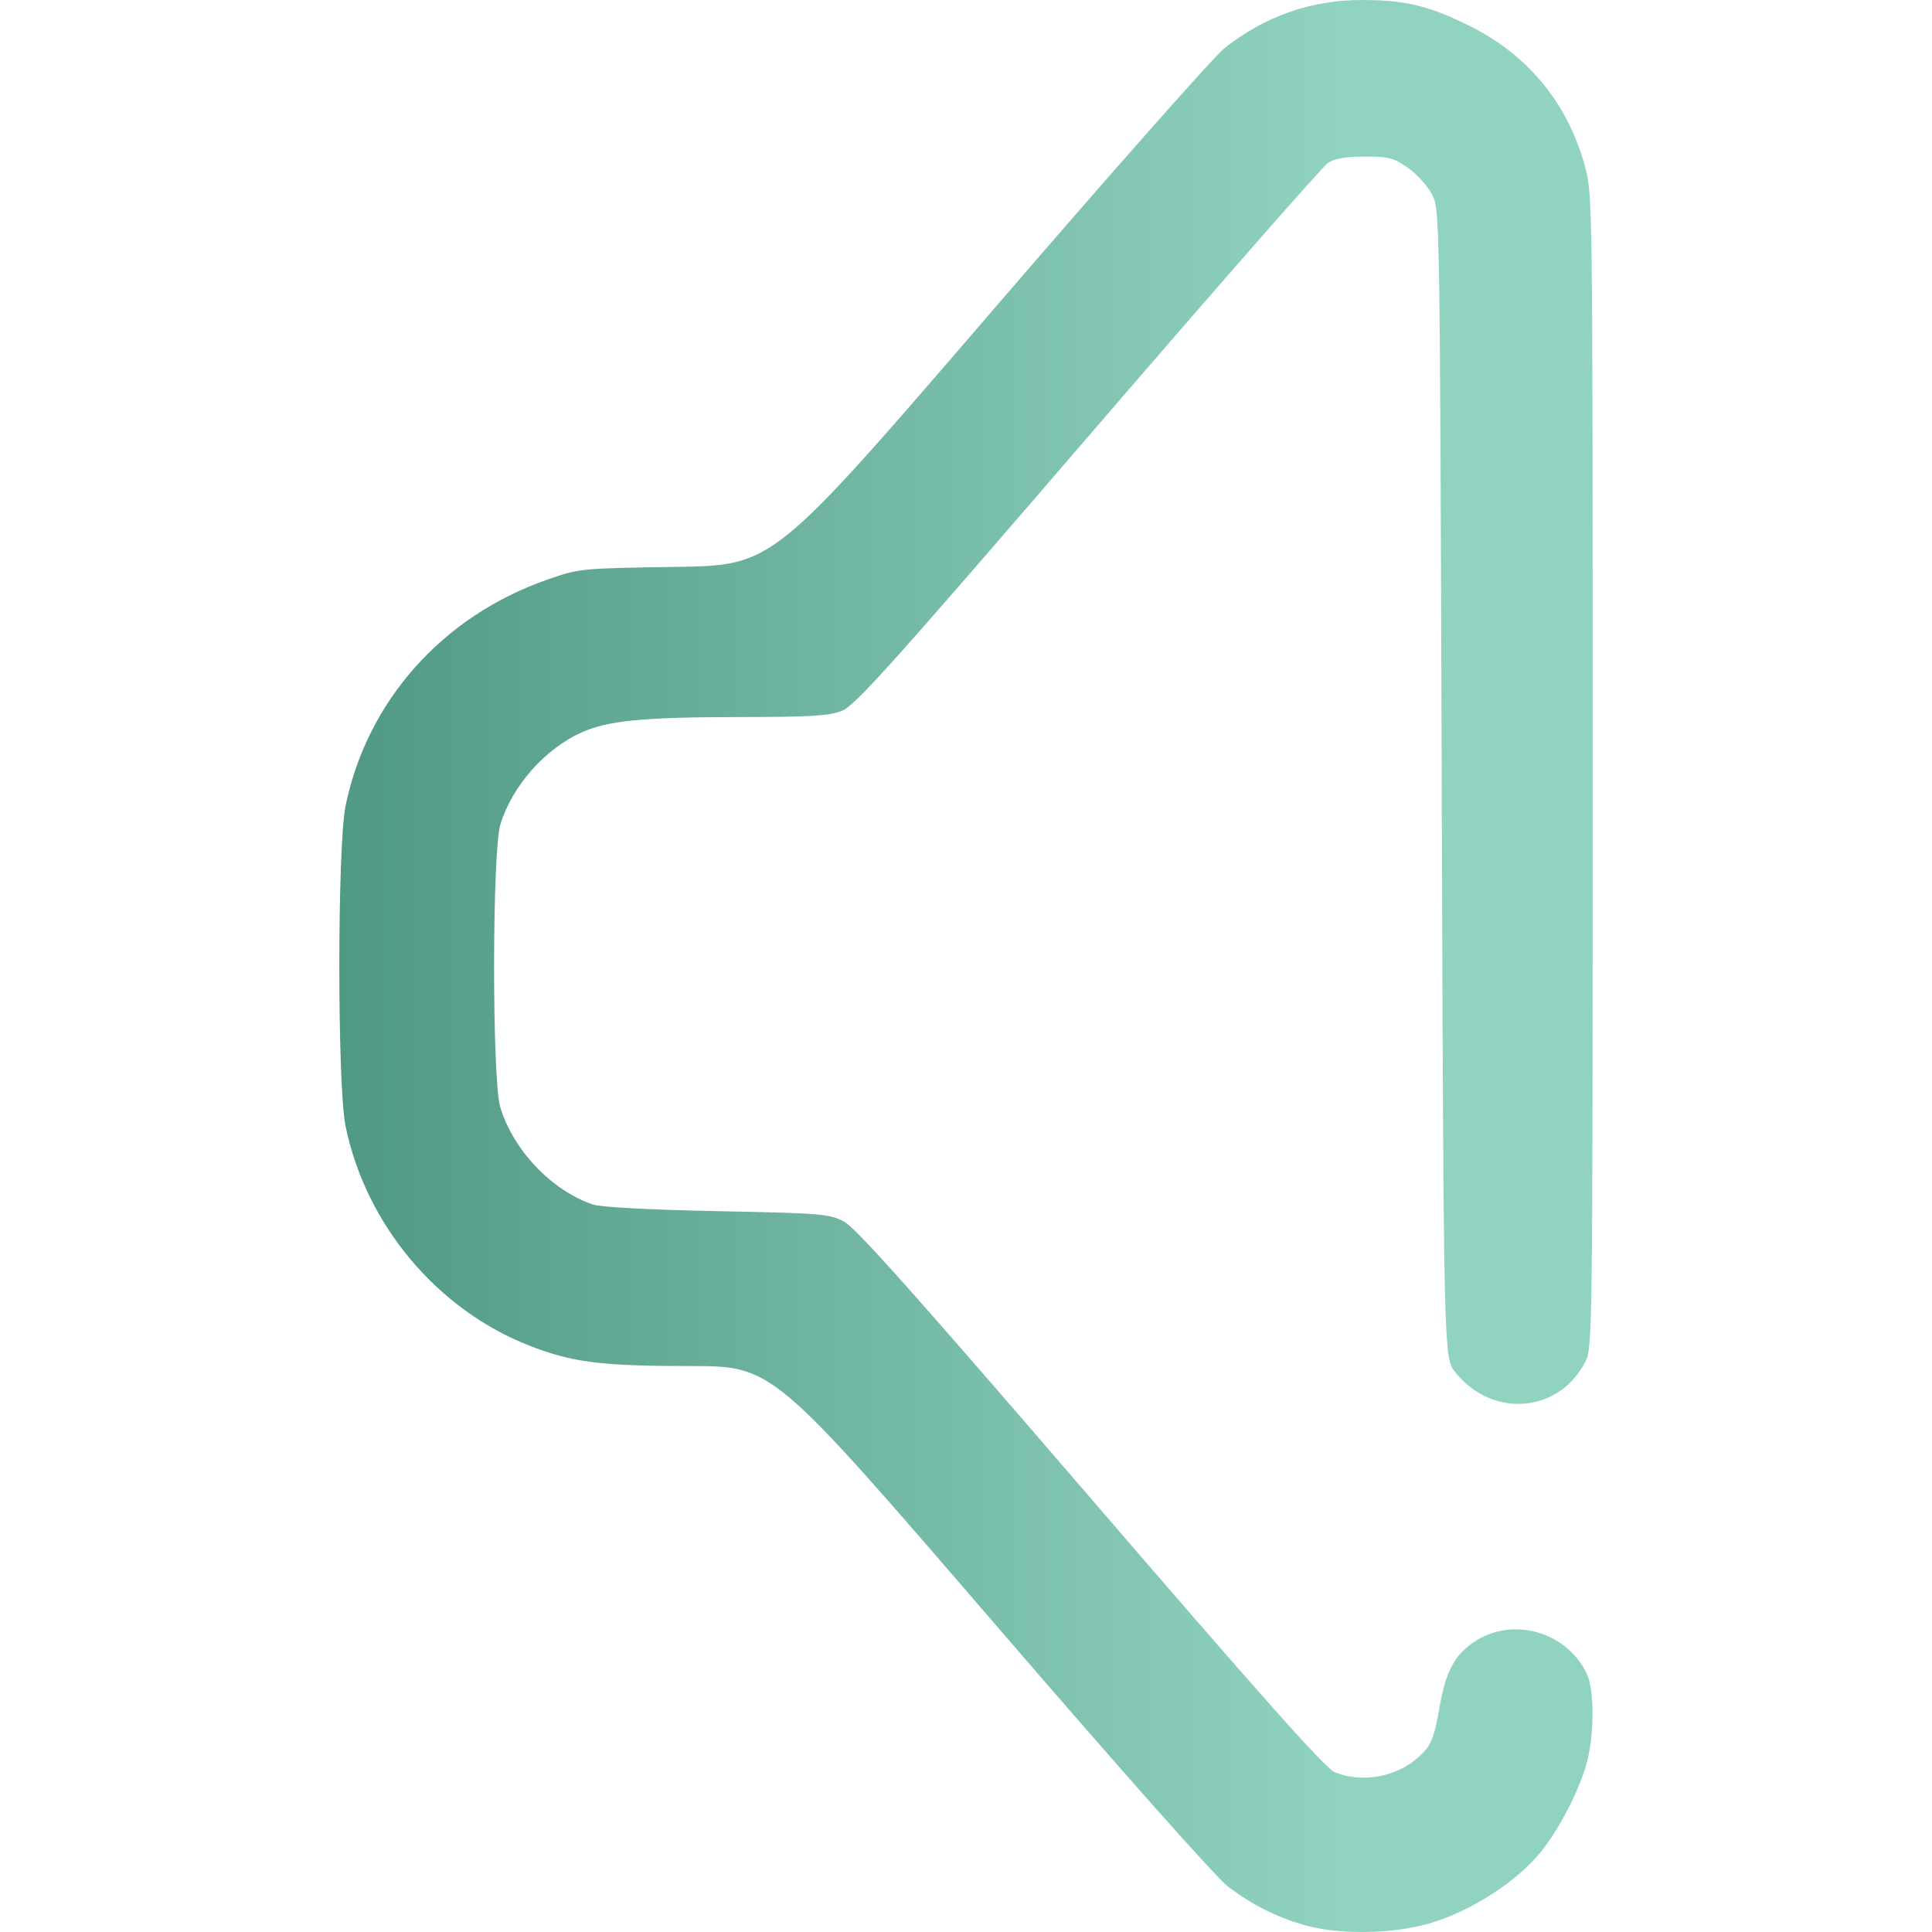
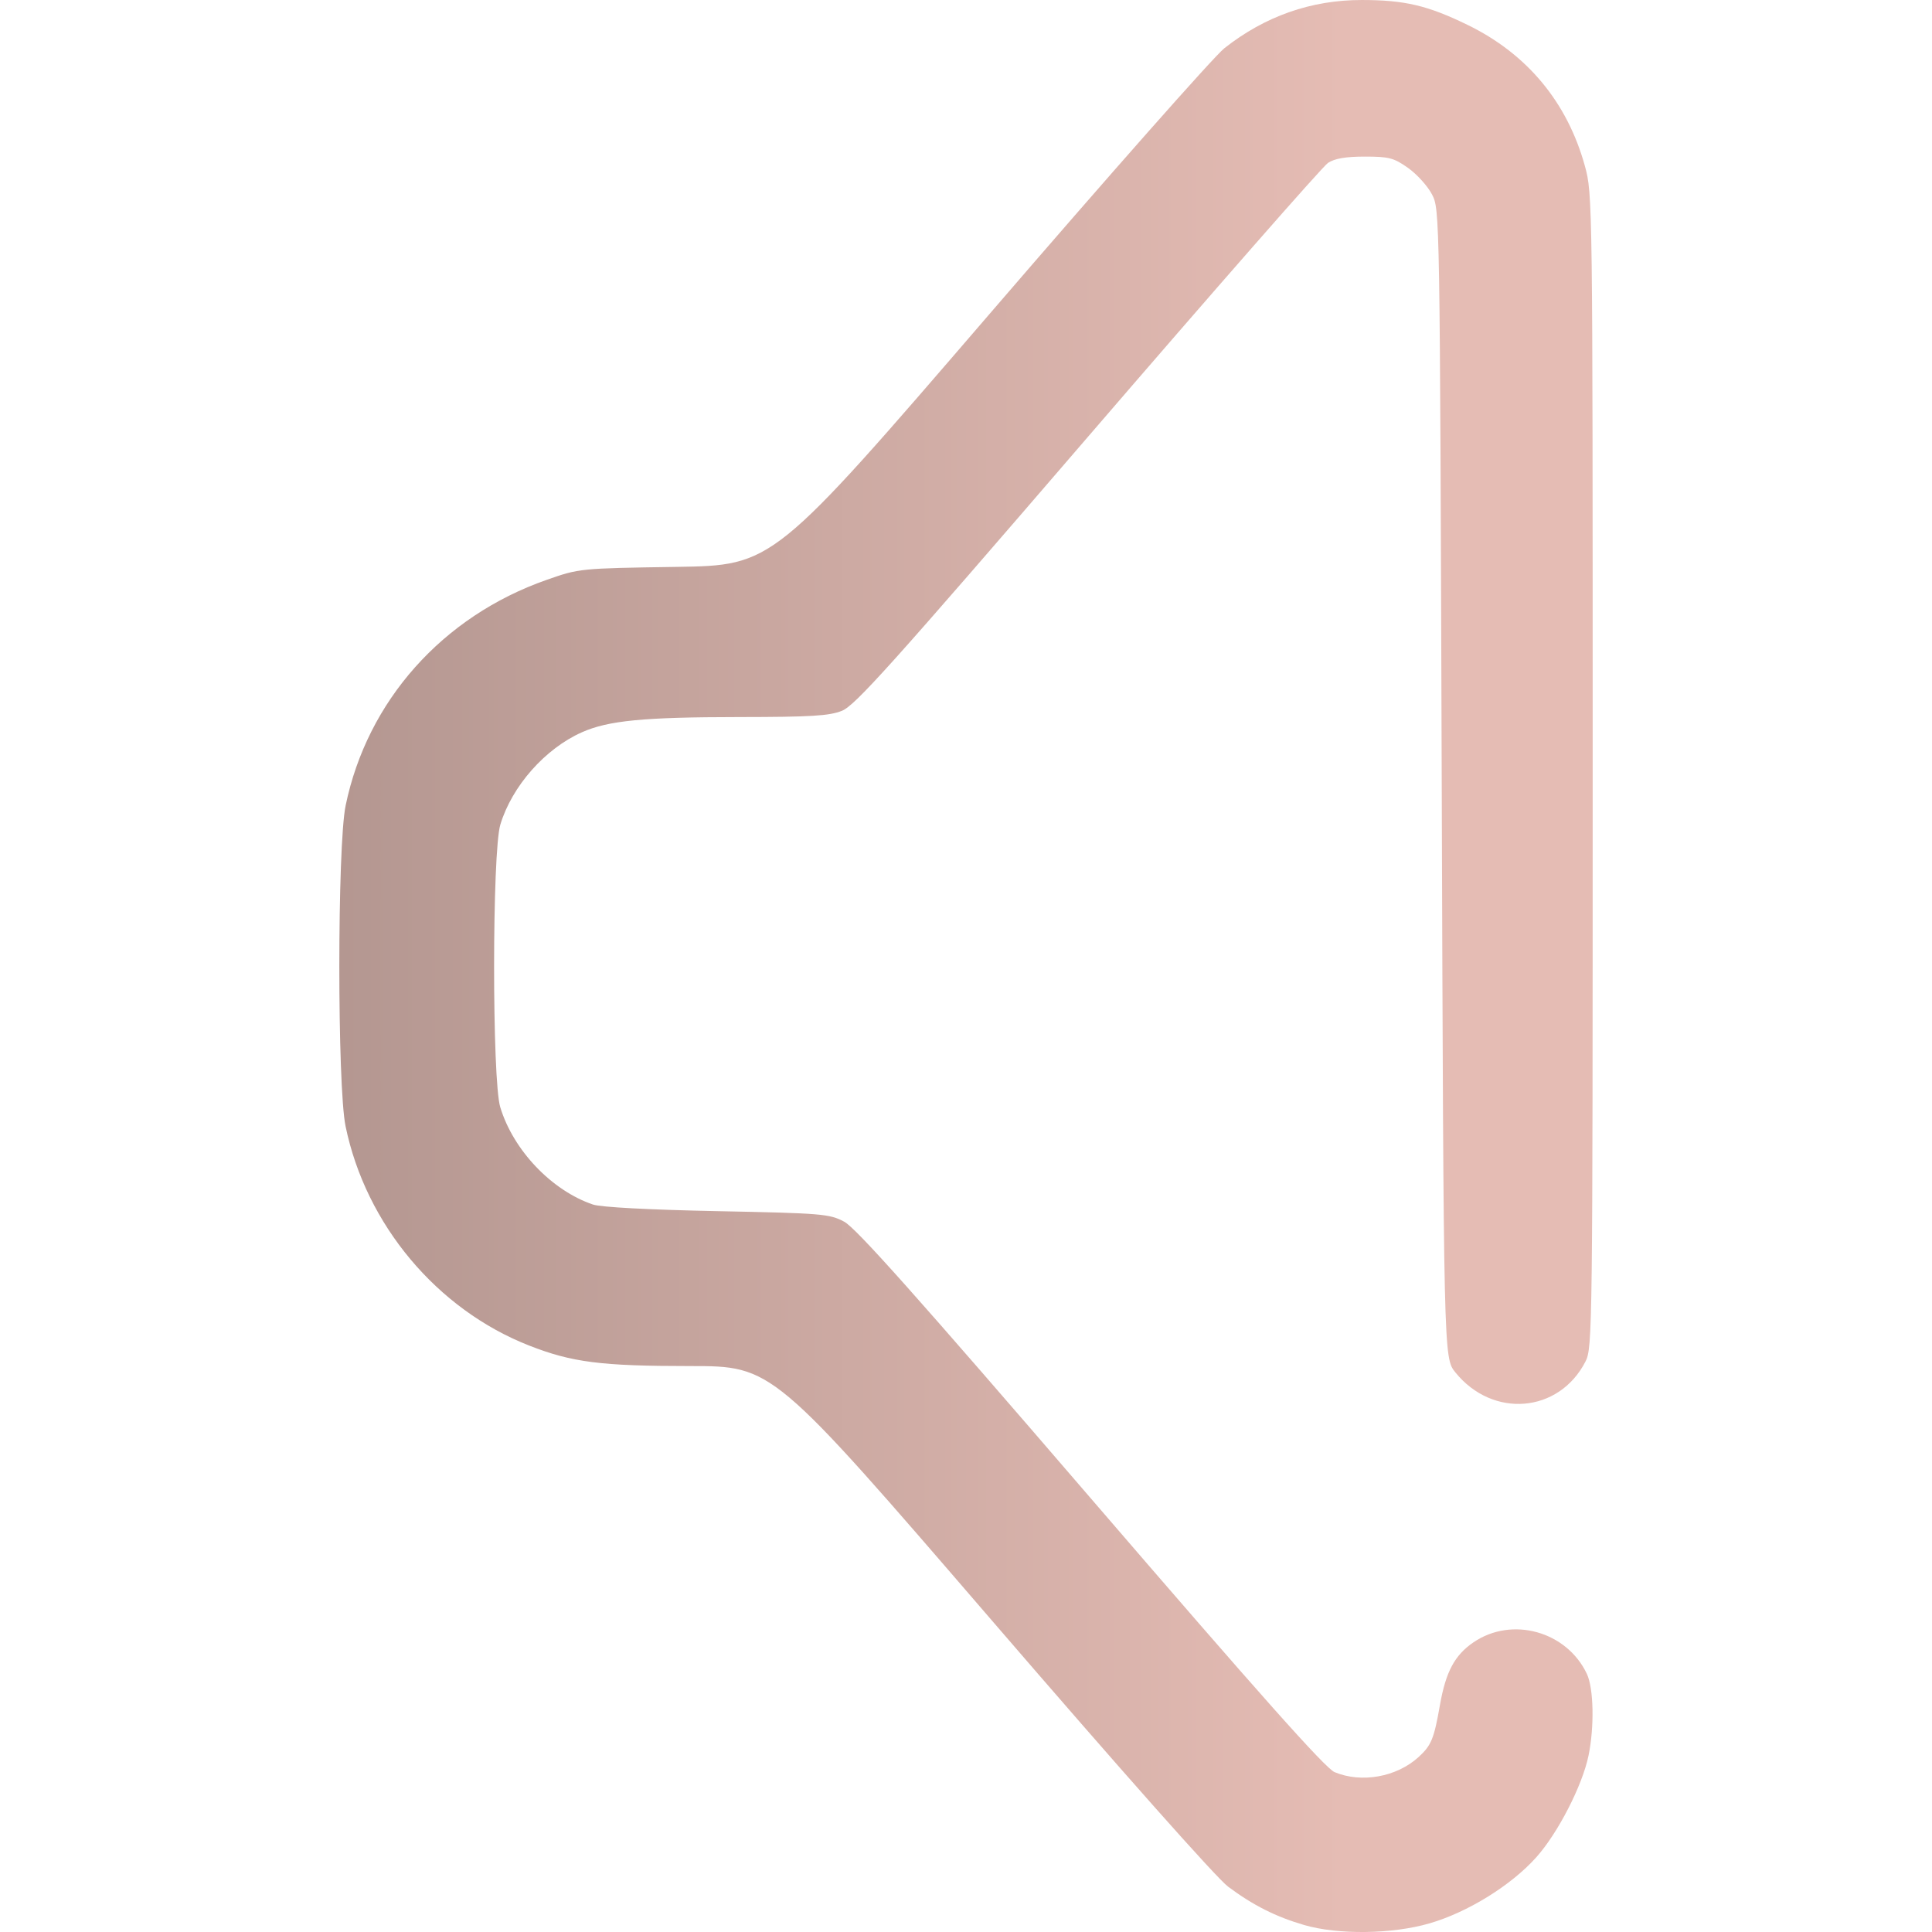
<svg xmlns="http://www.w3.org/2000/svg" xmlns:xlink="http://www.w3.org/1999/xlink" width="512" height="512" viewBox="0 0 135.467 135.467" version="1.1" id="svg1" xml:space="preserve">
  <defs id="defs1">
    <linearGradient id="linearGradient4">
-       <stop style="stop-color:#509985;stop-opacity:1;" offset="0" id="stop4" />
-       <stop style="stop-color:#91D3C1;stop-opacity:1" offset="1" id="stop5" />
+       <stop style="stop-color:#B49791;stop-opacity:1;" offset="0" id="stop4" />
+       <stop style="stop-color:#E5BCB4;stop-opacity:1" offset="1" id="stop5" />
    </linearGradient>
    <linearGradient xlink:href="#linearGradient4" id="linearGradient5" x1="33.295" y1="187.422" x2="108.519" y2="187.422" gradientUnits="userSpaceOnUse" gradientTransform="translate(12.46154,-68.79808)" />
  </defs>
  <g id="layer1" transform="matrix(0.9375449,0,0,0.9375449,-19.07431,-47.32768)">
    <path style="fill:url(#linearGradient5);fill-opacity:1" d="m 117.868,194.445 c -2.107,-0.614 -3.813,-1.474 -5.672,-2.861 -0.866,-0.646 -7.93,-8.606 -17.753,-20.006 -16.315,-18.932 -16.315,-18.932 -22.492,-18.932 -6.651,0 -8.825,-0.277 -12.026,-1.531 -6.901,-2.704 -12.217,-9.053 -13.735,-16.4 -0.625,-3.024 -0.622,-20.959 0.004,-23.988 1.617,-7.831 7.243,-14.148 15.032,-16.879 2.446,-0.858 2.479,-0.861 9.695,-0.971 7.24,-0.11 7.24,-0.11 23.408,-18.89 8.892,-10.329 16.804,-19.282 17.581,-19.897 3.027,-2.392 6.486,-3.609 10.264,-3.609 3.215,0 4.93,0.402 7.922,1.858 4.455,2.167 7.463,5.783 8.78,10.555 0.577,2.09 0.583,2.534 0.583,45.237 0,41.836 -0.016,43.158 -0.537,44.173 -1.982,3.865 -6.944,4.277 -9.737,0.809 -0.873,-1.084 -0.873,-1.084 -1.015,-44.027 -0.141,-42.868 -0.142,-42.944 -0.731,-44.071 -0.324,-0.621 -1.129,-1.51 -1.788,-1.976 -1.064,-0.752 -1.427,-0.847 -3.233,-0.847 -1.427,0 -2.25,0.141 -2.755,0.472 -0.396,0.26 -8.477,9.481 -17.958,20.493 -14.671,17.04 -17.409,20.089 -18.393,20.483 -0.953,0.381 -2.305,0.463 -7.712,0.468 -7.12,0.006 -9.751,0.26 -11.724,1.133 -2.755,1.219 -5.237,4.024 -6.11,6.905 -0.62,2.046 -0.626,19.103 -0.007,21.143 0.977,3.22 3.847,6.232 6.934,7.277 0.591,0.2 4.186,0.391 9.29,0.494 7.85,0.158 8.392,0.203 9.493,0.786 0.882,0.467 5.389,5.522 18.451,20.696 12.657,14.703 17.536,20.183 18.226,20.472 2.013,0.841 4.639,0.372 6.278,-1.121 0.961,-0.876 1.159,-1.355 1.606,-3.902 0.436,-2.479 1.104,-3.728 2.505,-4.683 2.882,-1.965 6.97,-0.829 8.481,2.356 0.511,1.076 0.57,3.95 0.127,6.108 -0.462,2.247 -2.293,5.81 -3.916,7.62 -1.885,2.103 -5.129,4.109 -7.984,4.936 -2.805,0.812 -6.826,0.863 -9.383,0.118 z" id="path3" />
  </g>
</svg>
